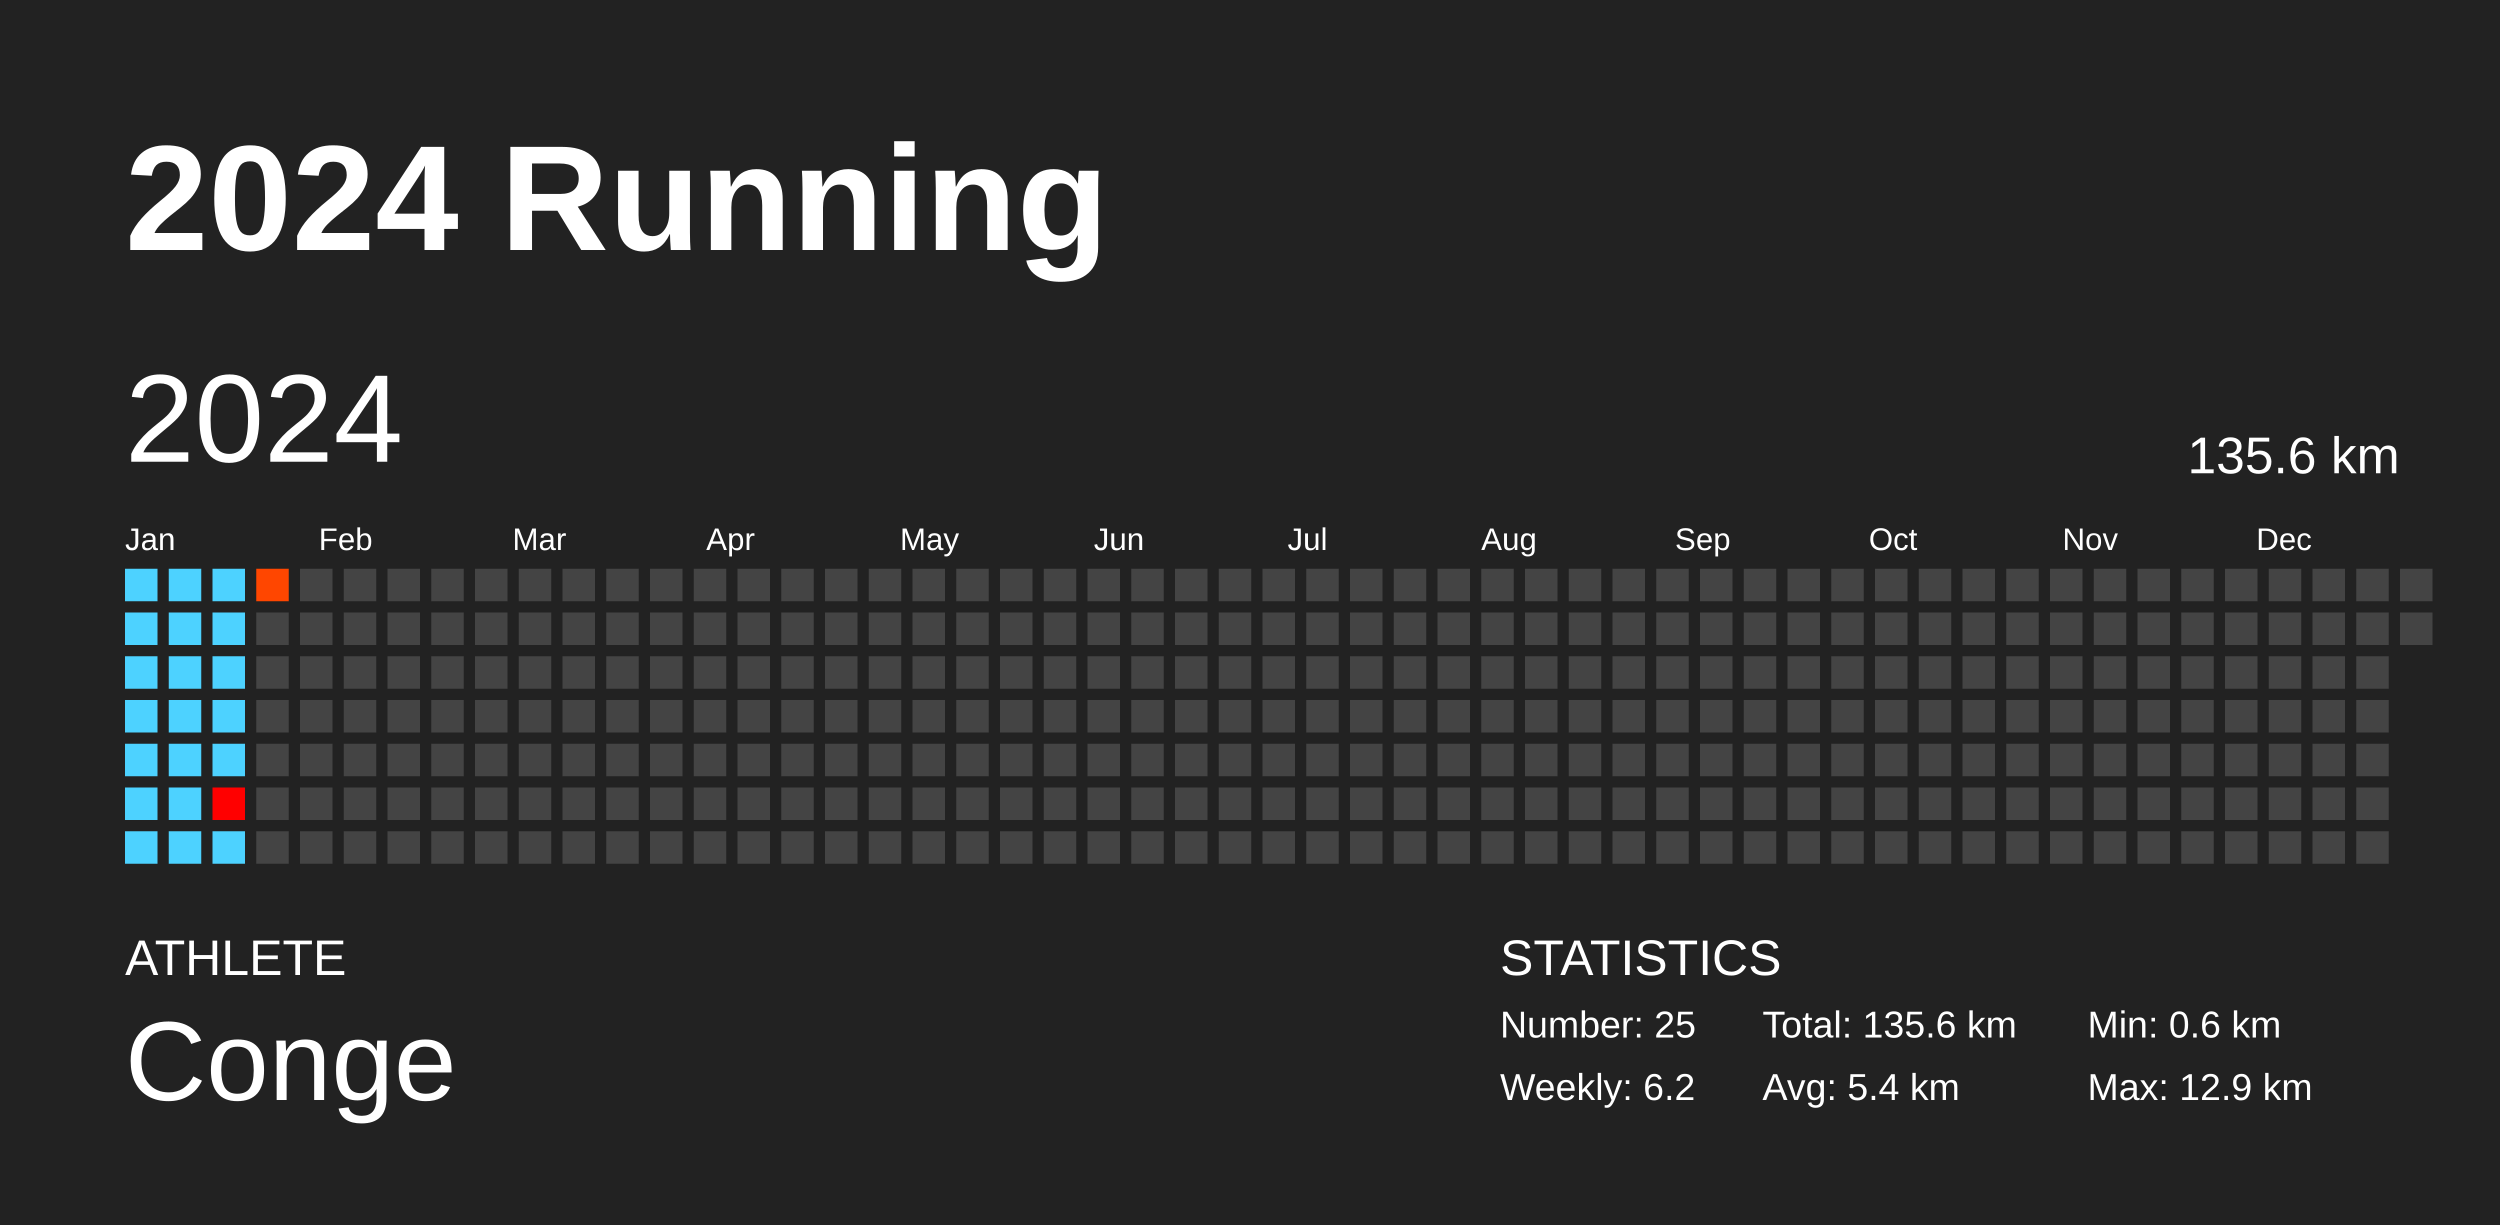
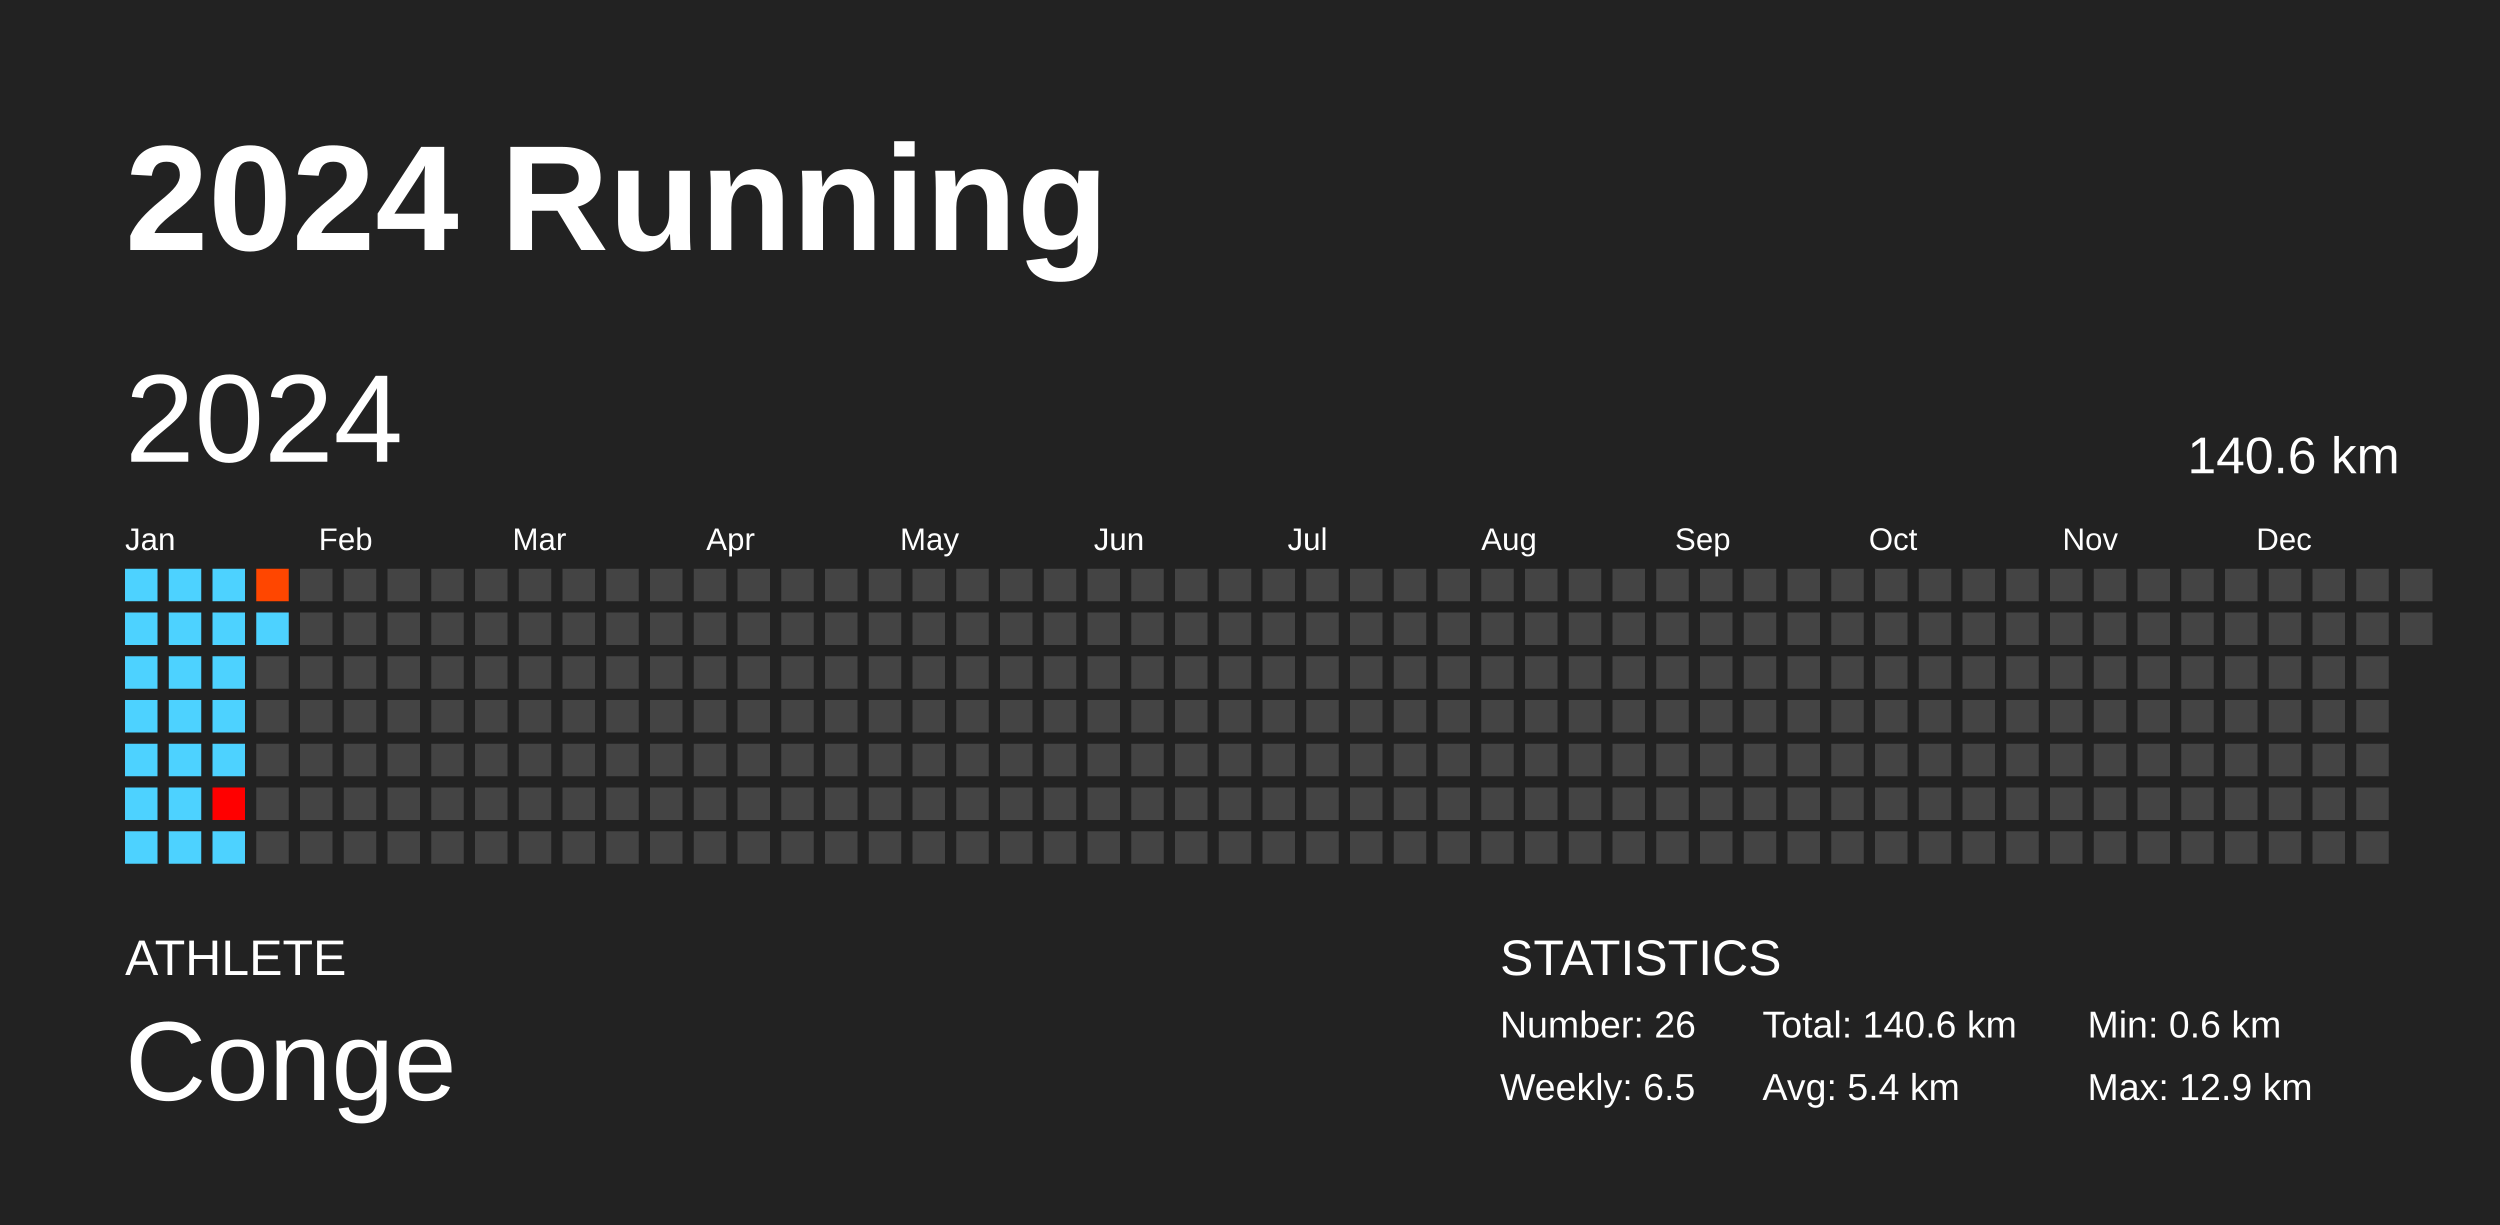
<svg xmlns="http://www.w3.org/2000/svg" baseProfile="full" height="98mm" version="1.1" viewBox="0,0,200,98" width="200mm">
  <defs />
  <rect fill="#222222" height="98" width="200" x="0" y="0" />
  <text fill="#FFFFFF" style="font-size:12px; font-family:Arial; font-weight:bold;" x="10" y="20">2024 Running</text>
  <text fill="#FFFFFF" style="font-size:4px; font-family:Arial" x="10" y="78">ATHLETE</text>
  <text fill="#FFFFFF" style="font-size:9px; font-family:Arial" x="10" y="88">Conge</text>
  <text fill="#FFFFFF" style="font-size:4px; font-family:Arial" x="120" y="78">STATISTICS</text>
-   <text fill="#FFFFFF" style="font-size:3px; font-family:Arial" x="120" y="83">Number: 25</text>
-   <text fill="#FFFFFF" style="font-size:3px; font-family:Arial" x="120" y="88">Weekly: 6.2</text>
-   <text fill="#FFFFFF" style="font-size:3px; font-family:Arial" x="141" y="83">Total: 135.6 km</text>
+   <text fill="#FFFFFF" style="font-size:3px; font-family:Arial" x="120" y="83">Number: 26</text>
+   <text fill="#FFFFFF" style="font-size:3px; font-family:Arial" x="120" y="88">Weekly: 6.5</text>
+   <text fill="#FFFFFF" style="font-size:3px; font-family:Arial" x="141" y="83">Total: 140.6 km</text>
  <text fill="#FFFFFF" style="font-size:3px; font-family:Arial" x="141" y="88">Avg: 5.4 km</text>
  <text fill="#FFFFFF" style="font-size:3px; font-family:Arial" x="167" y="83">Min: 0.6 km</text>
  <text fill="#FFFFFF" style="font-size:3px; font-family:Arial" x="167" y="88">Max: 12.9 km</text>
  <text dominant-baseline="hanging" fill="#FFFFFF" style="font-size:10.0px; font-family:Arial;" x="10" y="30">2024</text>
-   <text dominant-baseline="hanging" fill="#FFFFFF" style="font-size:4.125px; font-family:Arial;" x="175" y="35">135.6 km</text>
+   <text dominant-baseline="hanging" fill="#FFFFFF" style="font-size:4.125px; font-family:Arial;" x="175" y="35">140.6 km</text>
  <text fill="#FFFFFF" style="font-size:2.5px; font-family:Arial" x="10.0" y="44">Jan</text>
  <text fill="#FFFFFF" style="font-size:2.5px; font-family:Arial" x="25.5" y="44">Feb</text>
  <text fill="#FFFFFF" style="font-size:2.5px; font-family:Arial" x="41.0" y="44">Mar</text>
  <text fill="#FFFFFF" style="font-size:2.5px; font-family:Arial" x="56.5" y="44">Apr</text>
  <text fill="#FFFFFF" style="font-size:2.5px; font-family:Arial" x="72.0" y="44">May</text>
  <text fill="#FFFFFF" style="font-size:2.5px; font-family:Arial" x="87.5" y="44">Jun</text>
  <text fill="#FFFFFF" style="font-size:2.5px; font-family:Arial" x="103.0" y="44">Jul</text>
  <text fill="#FFFFFF" style="font-size:2.5px; font-family:Arial" x="118.5" y="44">Aug</text>
  <text fill="#FFFFFF" style="font-size:2.5px; font-family:Arial" x="134.0" y="44">Sep</text>
  <text fill="#FFFFFF" style="font-size:2.5px; font-family:Arial" x="149.5" y="44">Oct</text>
  <text fill="#FFFFFF" style="font-size:2.5px; font-family:Arial" x="165.0" y="44">Nov</text>
  <text fill="#FFFFFF" style="font-size:2.5px; font-family:Arial" x="180.5" y="44">Dec</text>
  <rect fill="#4dd2ff" height="2.6" width="2.6" x="10.0" y="45.5" />
  <rect fill="#4dd2ff" height="2.6" width="2.6" x="10.0" y="49.0" />
  <rect fill="#4dd2ff" height="2.6" width="2.6" x="10.0" y="52.5" />
  <rect fill="#4dd2ff" height="2.6" width="2.6" x="10.0" y="56.0" />
  <rect fill="#4dd2ff" height="2.6" width="2.6" x="10.0" y="59.5" />
  <rect fill="#4dd2ff" height="2.6" width="2.6" x="10.0" y="63.0" />
  <rect fill="#4dd2ff" height="2.6" width="2.6" x="10.0" y="66.5" />
  <rect fill="#4dd2ff" height="2.6" width="2.6" x="13.5" y="45.5" />
  <rect fill="#4dd2ff" height="2.6" width="2.6" x="13.5" y="49.0" />
  <rect fill="#4dd2ff" height="2.6" width="2.6" x="13.5" y="52.5" />
  <rect fill="#4dd2ff" height="2.6" width="2.6" x="13.5" y="56.0" />
  <rect fill="#4dd2ff" height="2.6" width="2.6" x="13.5" y="59.5" />
  <rect fill="#4dd2ff" height="2.6" width="2.6" x="13.5" y="63.0" />
  <rect fill="#4dd2ff" height="2.6" width="2.6" x="13.5" y="66.5" />
  <rect fill="#4dd2ff" height="2.6" width="2.6" x="17.0" y="45.5" />
  <rect fill="#4dd2ff" height="2.6" width="2.6" x="17.0" y="49.0" />
  <rect fill="#4dd2ff" height="2.6" width="2.6" x="17.0" y="52.5" />
  <rect fill="#4dd2ff" height="2.6" width="2.6" x="17.0" y="56.0" />
  <rect fill="#4dd2ff" height="2.6" width="2.6" x="17.0" y="59.5" />
  <rect fill="#ff0000" height="2.6" width="2.6" x="17.0" y="63.0" />
  <rect fill="#4dd2ff" height="2.6" width="2.6" x="17.0" y="66.5" />
  <rect fill="#ff4600" height="2.6" width="2.6" x="20.5" y="45.5" />
-   <rect fill="#444444" height="2.6" width="2.6" x="20.5" y="49.0" />
+   <rect fill="#4dd2ff" height="2.6" width="2.6" x="20.5" y="49.0" />
  <rect fill="#444444" height="2.6" width="2.6" x="20.5" y="52.5" />
  <rect fill="#444444" height="2.6" width="2.6" x="20.5" y="56.0" />
  <rect fill="#444444" height="2.6" width="2.6" x="20.5" y="59.5" />
  <rect fill="#444444" height="2.6" width="2.6" x="20.5" y="63.0" />
  <rect fill="#444444" height="2.6" width="2.6" x="20.5" y="66.5" />
  <rect fill="#444444" height="2.6" width="2.6" x="24.0" y="45.5" />
  <rect fill="#444444" height="2.6" width="2.6" x="24.0" y="49.0" />
  <rect fill="#444444" height="2.6" width="2.6" x="24.0" y="52.5" />
  <rect fill="#444444" height="2.6" width="2.6" x="24.0" y="56.0" />
  <rect fill="#444444" height="2.6" width="2.6" x="24.0" y="59.5" />
  <rect fill="#444444" height="2.6" width="2.6" x="24.0" y="63.0" />
  <rect fill="#444444" height="2.6" width="2.6" x="24.0" y="66.5" />
  <rect fill="#444444" height="2.6" width="2.6" x="27.5" y="45.5" />
  <rect fill="#444444" height="2.6" width="2.6" x="27.5" y="49.0" />
  <rect fill="#444444" height="2.6" width="2.6" x="27.5" y="52.5" />
  <rect fill="#444444" height="2.6" width="2.6" x="27.5" y="56.0" />
  <rect fill="#444444" height="2.6" width="2.6" x="27.5" y="59.5" />
  <rect fill="#444444" height="2.6" width="2.6" x="27.5" y="63.0" />
  <rect fill="#444444" height="2.6" width="2.6" x="27.5" y="66.5" />
  <rect fill="#444444" height="2.6" width="2.6" x="31.0" y="45.5" />
  <rect fill="#444444" height="2.6" width="2.6" x="31.0" y="49.0" />
  <rect fill="#444444" height="2.6" width="2.6" x="31.0" y="52.5" />
  <rect fill="#444444" height="2.6" width="2.6" x="31.0" y="56.0" />
  <rect fill="#444444" height="2.6" width="2.6" x="31.0" y="59.5" />
  <rect fill="#444444" height="2.6" width="2.6" x="31.0" y="63.0" />
  <rect fill="#444444" height="2.6" width="2.6" x="31.0" y="66.5" />
  <rect fill="#444444" height="2.6" width="2.6" x="34.5" y="45.5" />
  <rect fill="#444444" height="2.6" width="2.6" x="34.5" y="49.0" />
  <rect fill="#444444" height="2.6" width="2.6" x="34.5" y="52.5" />
  <rect fill="#444444" height="2.6" width="2.6" x="34.5" y="56.0" />
  <rect fill="#444444" height="2.6" width="2.6" x="34.5" y="59.5" />
  <rect fill="#444444" height="2.6" width="2.6" x="34.5" y="63.0" />
  <rect fill="#444444" height="2.6" width="2.6" x="34.5" y="66.5" />
  <rect fill="#444444" height="2.6" width="2.6" x="38.0" y="45.5" />
  <rect fill="#444444" height="2.6" width="2.6" x="38.0" y="49.0" />
  <rect fill="#444444" height="2.6" width="2.6" x="38.0" y="52.5" />
  <rect fill="#444444" height="2.6" width="2.6" x="38.0" y="56.0" />
  <rect fill="#444444" height="2.6" width="2.6" x="38.0" y="59.5" />
  <rect fill="#444444" height="2.6" width="2.6" x="38.0" y="63.0" />
  <rect fill="#444444" height="2.6" width="2.6" x="38.0" y="66.5" />
  <rect fill="#444444" height="2.6" width="2.6" x="41.5" y="45.5" />
  <rect fill="#444444" height="2.6" width="2.6" x="41.5" y="49.0" />
  <rect fill="#444444" height="2.6" width="2.6" x="41.5" y="52.5" />
  <rect fill="#444444" height="2.6" width="2.6" x="41.5" y="56.0" />
  <rect fill="#444444" height="2.6" width="2.6" x="41.5" y="59.5" />
  <rect fill="#444444" height="2.6" width="2.6" x="41.5" y="63.0" />
  <rect fill="#444444" height="2.6" width="2.6" x="41.5" y="66.5" />
  <rect fill="#444444" height="2.6" width="2.6" x="45.0" y="45.5" />
  <rect fill="#444444" height="2.6" width="2.6" x="45.0" y="49.0" />
  <rect fill="#444444" height="2.6" width="2.6" x="45.0" y="52.5" />
  <rect fill="#444444" height="2.6" width="2.6" x="45.0" y="56.0" />
  <rect fill="#444444" height="2.6" width="2.6" x="45.0" y="59.5" />
  <rect fill="#444444" height="2.6" width="2.6" x="45.0" y="63.0" />
  <rect fill="#444444" height="2.6" width="2.6" x="45.0" y="66.5" />
  <rect fill="#444444" height="2.6" width="2.6" x="48.5" y="45.5" />
  <rect fill="#444444" height="2.6" width="2.6" x="48.5" y="49.0" />
  <rect fill="#444444" height="2.6" width="2.6" x="48.5" y="52.5" />
  <rect fill="#444444" height="2.6" width="2.6" x="48.5" y="56.0" />
  <rect fill="#444444" height="2.6" width="2.6" x="48.5" y="59.5" />
  <rect fill="#444444" height="2.6" width="2.6" x="48.5" y="63.0" />
  <rect fill="#444444" height="2.6" width="2.6" x="48.5" y="66.5" />
  <rect fill="#444444" height="2.6" width="2.6" x="52.0" y="45.5" />
  <rect fill="#444444" height="2.6" width="2.6" x="52.0" y="49.0" />
  <rect fill="#444444" height="2.6" width="2.6" x="52.0" y="52.5" />
  <rect fill="#444444" height="2.6" width="2.6" x="52.0" y="56.0" />
  <rect fill="#444444" height="2.6" width="2.6" x="52.0" y="59.5" />
  <rect fill="#444444" height="2.6" width="2.6" x="52.0" y="63.0" />
  <rect fill="#444444" height="2.6" width="2.6" x="52.0" y="66.5" />
  <rect fill="#444444" height="2.6" width="2.6" x="55.5" y="45.5" />
  <rect fill="#444444" height="2.6" width="2.6" x="55.5" y="49.0" />
  <rect fill="#444444" height="2.6" width="2.6" x="55.5" y="52.5" />
  <rect fill="#444444" height="2.6" width="2.6" x="55.5" y="56.0" />
  <rect fill="#444444" height="2.6" width="2.6" x="55.5" y="59.5" />
  <rect fill="#444444" height="2.6" width="2.6" x="55.5" y="63.0" />
  <rect fill="#444444" height="2.6" width="2.6" x="55.5" y="66.5" />
  <rect fill="#444444" height="2.6" width="2.6" x="59.0" y="45.5" />
  <rect fill="#444444" height="2.6" width="2.6" x="59.0" y="49.0" />
  <rect fill="#444444" height="2.6" width="2.6" x="59.0" y="52.5" />
  <rect fill="#444444" height="2.6" width="2.6" x="59.0" y="56.0" />
  <rect fill="#444444" height="2.6" width="2.6" x="59.0" y="59.5" />
  <rect fill="#444444" height="2.6" width="2.6" x="59.0" y="63.0" />
  <rect fill="#444444" height="2.6" width="2.6" x="59.0" y="66.5" />
  <rect fill="#444444" height="2.6" width="2.6" x="62.5" y="45.5" />
  <rect fill="#444444" height="2.6" width="2.6" x="62.5" y="49.0" />
  <rect fill="#444444" height="2.6" width="2.6" x="62.5" y="52.5" />
  <rect fill="#444444" height="2.6" width="2.6" x="62.5" y="56.0" />
  <rect fill="#444444" height="2.6" width="2.6" x="62.5" y="59.5" />
  <rect fill="#444444" height="2.6" width="2.6" x="62.5" y="63.0" />
  <rect fill="#444444" height="2.6" width="2.6" x="62.5" y="66.5" />
  <rect fill="#444444" height="2.6" width="2.6" x="66.0" y="45.5" />
  <rect fill="#444444" height="2.6" width="2.6" x="66.0" y="49.0" />
  <rect fill="#444444" height="2.6" width="2.6" x="66.0" y="52.5" />
  <rect fill="#444444" height="2.6" width="2.6" x="66.0" y="56.0" />
  <rect fill="#444444" height="2.6" width="2.6" x="66.0" y="59.5" />
  <rect fill="#444444" height="2.6" width="2.6" x="66.0" y="63.0" />
  <rect fill="#444444" height="2.6" width="2.6" x="66.0" y="66.5" />
  <rect fill="#444444" height="2.6" width="2.6" x="69.5" y="45.5" />
  <rect fill="#444444" height="2.6" width="2.6" x="69.5" y="49.0" />
  <rect fill="#444444" height="2.6" width="2.6" x="69.5" y="52.5" />
  <rect fill="#444444" height="2.6" width="2.6" x="69.5" y="56.0" />
  <rect fill="#444444" height="2.6" width="2.6" x="69.5" y="59.5" />
  <rect fill="#444444" height="2.6" width="2.6" x="69.5" y="63.0" />
  <rect fill="#444444" height="2.6" width="2.6" x="69.5" y="66.5" />
  <rect fill="#444444" height="2.6" width="2.6" x="73.0" y="45.5" />
  <rect fill="#444444" height="2.6" width="2.6" x="73.0" y="49.0" />
  <rect fill="#444444" height="2.6" width="2.6" x="73.0" y="52.5" />
  <rect fill="#444444" height="2.6" width="2.6" x="73.0" y="56.0" />
  <rect fill="#444444" height="2.6" width="2.6" x="73.0" y="59.5" />
  <rect fill="#444444" height="2.6" width="2.6" x="73.0" y="63.0" />
  <rect fill="#444444" height="2.6" width="2.6" x="73.0" y="66.5" />
  <rect fill="#444444" height="2.6" width="2.6" x="76.5" y="45.5" />
  <rect fill="#444444" height="2.6" width="2.6" x="76.5" y="49.0" />
  <rect fill="#444444" height="2.6" width="2.6" x="76.5" y="52.5" />
  <rect fill="#444444" height="2.6" width="2.6" x="76.5" y="56.0" />
  <rect fill="#444444" height="2.6" width="2.6" x="76.5" y="59.5" />
  <rect fill="#444444" height="2.6" width="2.6" x="76.5" y="63.0" />
  <rect fill="#444444" height="2.6" width="2.6" x="76.5" y="66.5" />
  <rect fill="#444444" height="2.6" width="2.6" x="80.0" y="45.5" />
  <rect fill="#444444" height="2.6" width="2.6" x="80.0" y="49.0" />
  <rect fill="#444444" height="2.6" width="2.6" x="80.0" y="52.5" />
  <rect fill="#444444" height="2.6" width="2.6" x="80.0" y="56.0" />
  <rect fill="#444444" height="2.6" width="2.6" x="80.0" y="59.5" />
  <rect fill="#444444" height="2.6" width="2.6" x="80.0" y="63.0" />
  <rect fill="#444444" height="2.6" width="2.6" x="80.0" y="66.5" />
  <rect fill="#444444" height="2.6" width="2.6" x="83.5" y="45.5" />
  <rect fill="#444444" height="2.6" width="2.6" x="83.5" y="49.0" />
  <rect fill="#444444" height="2.6" width="2.6" x="83.5" y="52.5" />
  <rect fill="#444444" height="2.6" width="2.6" x="83.5" y="56.0" />
  <rect fill="#444444" height="2.6" width="2.6" x="83.5" y="59.5" />
  <rect fill="#444444" height="2.6" width="2.6" x="83.5" y="63.0" />
  <rect fill="#444444" height="2.6" width="2.6" x="83.5" y="66.5" />
  <rect fill="#444444" height="2.6" width="2.6" x="87.0" y="45.5" />
  <rect fill="#444444" height="2.6" width="2.6" x="87.0" y="49.0" />
  <rect fill="#444444" height="2.6" width="2.6" x="87.0" y="52.5" />
  <rect fill="#444444" height="2.6" width="2.6" x="87.0" y="56.0" />
  <rect fill="#444444" height="2.6" width="2.6" x="87.0" y="59.5" />
  <rect fill="#444444" height="2.6" width="2.6" x="87.0" y="63.0" />
  <rect fill="#444444" height="2.6" width="2.6" x="87.0" y="66.5" />
  <rect fill="#444444" height="2.6" width="2.6" x="90.5" y="45.5" />
  <rect fill="#444444" height="2.6" width="2.6" x="90.5" y="49.0" />
  <rect fill="#444444" height="2.6" width="2.6" x="90.5" y="52.5" />
  <rect fill="#444444" height="2.6" width="2.6" x="90.5" y="56.0" />
  <rect fill="#444444" height="2.6" width="2.6" x="90.5" y="59.5" />
  <rect fill="#444444" height="2.6" width="2.6" x="90.5" y="63.0" />
  <rect fill="#444444" height="2.6" width="2.6" x="90.5" y="66.5" />
  <rect fill="#444444" height="2.6" width="2.6" x="94.0" y="45.5" />
  <rect fill="#444444" height="2.6" width="2.6" x="94.0" y="49.0" />
  <rect fill="#444444" height="2.6" width="2.6" x="94.0" y="52.5" />
  <rect fill="#444444" height="2.6" width="2.6" x="94.0" y="56.0" />
  <rect fill="#444444" height="2.6" width="2.6" x="94.0" y="59.5" />
  <rect fill="#444444" height="2.6" width="2.6" x="94.0" y="63.0" />
  <rect fill="#444444" height="2.6" width="2.6" x="94.0" y="66.5" />
  <rect fill="#444444" height="2.6" width="2.6" x="97.5" y="45.5" />
  <rect fill="#444444" height="2.6" width="2.6" x="97.5" y="49.0" />
  <rect fill="#444444" height="2.6" width="2.6" x="97.5" y="52.5" />
  <rect fill="#444444" height="2.6" width="2.6" x="97.5" y="56.0" />
  <rect fill="#444444" height="2.6" width="2.6" x="97.5" y="59.5" />
  <rect fill="#444444" height="2.6" width="2.6" x="97.5" y="63.0" />
  <rect fill="#444444" height="2.6" width="2.6" x="97.5" y="66.5" />
  <rect fill="#444444" height="2.6" width="2.6" x="101.0" y="45.5" />
  <rect fill="#444444" height="2.6" width="2.6" x="101.0" y="49.0" />
  <rect fill="#444444" height="2.6" width="2.6" x="101.0" y="52.5" />
  <rect fill="#444444" height="2.6" width="2.6" x="101.0" y="56.0" />
  <rect fill="#444444" height="2.6" width="2.6" x="101.0" y="59.5" />
  <rect fill="#444444" height="2.6" width="2.6" x="101.0" y="63.0" />
  <rect fill="#444444" height="2.6" width="2.6" x="101.0" y="66.5" />
  <rect fill="#444444" height="2.6" width="2.6" x="104.5" y="45.5" />
  <rect fill="#444444" height="2.6" width="2.6" x="104.5" y="49.0" />
  <rect fill="#444444" height="2.6" width="2.6" x="104.5" y="52.5" />
  <rect fill="#444444" height="2.6" width="2.6" x="104.5" y="56.0" />
  <rect fill="#444444" height="2.6" width="2.6" x="104.5" y="59.5" />
  <rect fill="#444444" height="2.6" width="2.6" x="104.5" y="63.0" />
  <rect fill="#444444" height="2.6" width="2.6" x="104.5" y="66.5" />
  <rect fill="#444444" height="2.6" width="2.6" x="108.0" y="45.5" />
  <rect fill="#444444" height="2.6" width="2.6" x="108.0" y="49.0" />
  <rect fill="#444444" height="2.6" width="2.6" x="108.0" y="52.5" />
  <rect fill="#444444" height="2.6" width="2.6" x="108.0" y="56.0" />
  <rect fill="#444444" height="2.6" width="2.6" x="108.0" y="59.5" />
  <rect fill="#444444" height="2.6" width="2.6" x="108.0" y="63.0" />
  <rect fill="#444444" height="2.6" width="2.6" x="108.0" y="66.5" />
  <rect fill="#444444" height="2.6" width="2.6" x="111.5" y="45.5" />
  <rect fill="#444444" height="2.6" width="2.6" x="111.5" y="49.0" />
  <rect fill="#444444" height="2.6" width="2.6" x="111.5" y="52.5" />
  <rect fill="#444444" height="2.6" width="2.6" x="111.5" y="56.0" />
  <rect fill="#444444" height="2.6" width="2.6" x="111.5" y="59.5" />
  <rect fill="#444444" height="2.6" width="2.6" x="111.5" y="63.0" />
  <rect fill="#444444" height="2.6" width="2.6" x="111.5" y="66.5" />
  <rect fill="#444444" height="2.6" width="2.6" x="115.0" y="45.5" />
  <rect fill="#444444" height="2.6" width="2.6" x="115.0" y="49.0" />
  <rect fill="#444444" height="2.6" width="2.6" x="115.0" y="52.5" />
  <rect fill="#444444" height="2.6" width="2.6" x="115.0" y="56.0" />
  <rect fill="#444444" height="2.6" width="2.6" x="115.0" y="59.5" />
  <rect fill="#444444" height="2.6" width="2.6" x="115.0" y="63.0" />
  <rect fill="#444444" height="2.6" width="2.6" x="115.0" y="66.5" />
  <rect fill="#444444" height="2.6" width="2.6" x="118.5" y="45.5" />
  <rect fill="#444444" height="2.6" width="2.6" x="118.5" y="49.0" />
  <rect fill="#444444" height="2.6" width="2.6" x="118.5" y="52.5" />
  <rect fill="#444444" height="2.6" width="2.6" x="118.5" y="56.0" />
  <rect fill="#444444" height="2.6" width="2.6" x="118.5" y="59.5" />
  <rect fill="#444444" height="2.6" width="2.6" x="118.5" y="63.0" />
  <rect fill="#444444" height="2.6" width="2.6" x="118.5" y="66.5" />
  <rect fill="#444444" height="2.6" width="2.6" x="122.0" y="45.5" />
  <rect fill="#444444" height="2.6" width="2.6" x="122.0" y="49.0" />
  <rect fill="#444444" height="2.6" width="2.6" x="122.0" y="52.5" />
  <rect fill="#444444" height="2.6" width="2.6" x="122.0" y="56.0" />
  <rect fill="#444444" height="2.6" width="2.6" x="122.0" y="59.5" />
  <rect fill="#444444" height="2.6" width="2.6" x="122.0" y="63.0" />
  <rect fill="#444444" height="2.6" width="2.6" x="122.0" y="66.5" />
  <rect fill="#444444" height="2.6" width="2.6" x="125.5" y="45.5" />
  <rect fill="#444444" height="2.6" width="2.6" x="125.5" y="49.0" />
  <rect fill="#444444" height="2.6" width="2.6" x="125.5" y="52.5" />
  <rect fill="#444444" height="2.6" width="2.6" x="125.5" y="56.0" />
  <rect fill="#444444" height="2.6" width="2.6" x="125.5" y="59.5" />
  <rect fill="#444444" height="2.6" width="2.6" x="125.5" y="63.0" />
  <rect fill="#444444" height="2.6" width="2.6" x="125.5" y="66.5" />
  <rect fill="#444444" height="2.6" width="2.6" x="129.0" y="45.5" />
  <rect fill="#444444" height="2.6" width="2.6" x="129.0" y="49.0" />
  <rect fill="#444444" height="2.6" width="2.6" x="129.0" y="52.5" />
  <rect fill="#444444" height="2.6" width="2.6" x="129.0" y="56.0" />
  <rect fill="#444444" height="2.6" width="2.6" x="129.0" y="59.5" />
  <rect fill="#444444" height="2.6" width="2.6" x="129.0" y="63.0" />
  <rect fill="#444444" height="2.6" width="2.6" x="129.0" y="66.5" />
  <rect fill="#444444" height="2.6" width="2.6" x="132.5" y="45.5" />
  <rect fill="#444444" height="2.6" width="2.6" x="132.5" y="49.0" />
  <rect fill="#444444" height="2.6" width="2.6" x="132.5" y="52.5" />
  <rect fill="#444444" height="2.6" width="2.6" x="132.5" y="56.0" />
  <rect fill="#444444" height="2.6" width="2.6" x="132.5" y="59.5" />
  <rect fill="#444444" height="2.6" width="2.6" x="132.5" y="63.0" />
  <rect fill="#444444" height="2.6" width="2.6" x="132.5" y="66.5" />
  <rect fill="#444444" height="2.6" width="2.6" x="136.0" y="45.5" />
  <rect fill="#444444" height="2.6" width="2.6" x="136.0" y="49.0" />
  <rect fill="#444444" height="2.6" width="2.6" x="136.0" y="52.5" />
  <rect fill="#444444" height="2.6" width="2.6" x="136.0" y="56.0" />
  <rect fill="#444444" height="2.6" width="2.6" x="136.0" y="59.5" />
  <rect fill="#444444" height="2.6" width="2.6" x="136.0" y="63.0" />
  <rect fill="#444444" height="2.6" width="2.6" x="136.0" y="66.5" />
  <rect fill="#444444" height="2.6" width="2.6" x="139.5" y="45.5" />
  <rect fill="#444444" height="2.6" width="2.6" x="139.5" y="49.0" />
  <rect fill="#444444" height="2.6" width="2.6" x="139.5" y="52.5" />
  <rect fill="#444444" height="2.6" width="2.6" x="139.5" y="56.0" />
  <rect fill="#444444" height="2.6" width="2.6" x="139.5" y="59.5" />
  <rect fill="#444444" height="2.6" width="2.6" x="139.5" y="63.0" />
  <rect fill="#444444" height="2.6" width="2.6" x="139.5" y="66.5" />
  <rect fill="#444444" height="2.6" width="2.6" x="143.0" y="45.5" />
  <rect fill="#444444" height="2.6" width="2.6" x="143.0" y="49.0" />
  <rect fill="#444444" height="2.6" width="2.6" x="143.0" y="52.5" />
  <rect fill="#444444" height="2.6" width="2.6" x="143.0" y="56.0" />
  <rect fill="#444444" height="2.6" width="2.6" x="143.0" y="59.5" />
  <rect fill="#444444" height="2.6" width="2.6" x="143.0" y="63.0" />
  <rect fill="#444444" height="2.6" width="2.6" x="143.0" y="66.5" />
  <rect fill="#444444" height="2.6" width="2.6" x="146.5" y="45.5" />
  <rect fill="#444444" height="2.6" width="2.6" x="146.5" y="49.0" />
  <rect fill="#444444" height="2.6" width="2.6" x="146.5" y="52.5" />
  <rect fill="#444444" height="2.6" width="2.6" x="146.5" y="56.0" />
  <rect fill="#444444" height="2.6" width="2.6" x="146.5" y="59.5" />
  <rect fill="#444444" height="2.6" width="2.6" x="146.5" y="63.0" />
  <rect fill="#444444" height="2.6" width="2.6" x="146.5" y="66.5" />
  <rect fill="#444444" height="2.6" width="2.6" x="150.0" y="45.5" />
  <rect fill="#444444" height="2.6" width="2.6" x="150.0" y="49.0" />
  <rect fill="#444444" height="2.6" width="2.6" x="150.0" y="52.5" />
  <rect fill="#444444" height="2.6" width="2.6" x="150.0" y="56.0" />
  <rect fill="#444444" height="2.6" width="2.6" x="150.0" y="59.5" />
  <rect fill="#444444" height="2.6" width="2.6" x="150.0" y="63.0" />
  <rect fill="#444444" height="2.6" width="2.6" x="150.0" y="66.5" />
  <rect fill="#444444" height="2.6" width="2.6" x="153.5" y="45.5" />
  <rect fill="#444444" height="2.6" width="2.6" x="153.5" y="49.0" />
  <rect fill="#444444" height="2.6" width="2.6" x="153.5" y="52.5" />
  <rect fill="#444444" height="2.6" width="2.6" x="153.5" y="56.0" />
  <rect fill="#444444" height="2.6" width="2.6" x="153.5" y="59.5" />
  <rect fill="#444444" height="2.6" width="2.6" x="153.5" y="63.0" />
  <rect fill="#444444" height="2.6" width="2.6" x="153.5" y="66.5" />
  <rect fill="#444444" height="2.6" width="2.6" x="157.0" y="45.5" />
  <rect fill="#444444" height="2.6" width="2.6" x="157.0" y="49.0" />
  <rect fill="#444444" height="2.6" width="2.6" x="157.0" y="52.5" />
  <rect fill="#444444" height="2.6" width="2.6" x="157.0" y="56.0" />
  <rect fill="#444444" height="2.6" width="2.6" x="157.0" y="59.5" />
  <rect fill="#444444" height="2.6" width="2.6" x="157.0" y="63.0" />
  <rect fill="#444444" height="2.6" width="2.6" x="157.0" y="66.5" />
  <rect fill="#444444" height="2.6" width="2.6" x="160.5" y="45.5" />
  <rect fill="#444444" height="2.6" width="2.6" x="160.5" y="49.0" />
  <rect fill="#444444" height="2.6" width="2.6" x="160.5" y="52.5" />
  <rect fill="#444444" height="2.6" width="2.6" x="160.5" y="56.0" />
  <rect fill="#444444" height="2.6" width="2.6" x="160.5" y="59.5" />
  <rect fill="#444444" height="2.6" width="2.6" x="160.5" y="63.0" />
  <rect fill="#444444" height="2.6" width="2.6" x="160.5" y="66.5" />
  <rect fill="#444444" height="2.6" width="2.6" x="164.0" y="45.5" />
  <rect fill="#444444" height="2.6" width="2.6" x="164.0" y="49.0" />
  <rect fill="#444444" height="2.6" width="2.6" x="164.0" y="52.5" />
  <rect fill="#444444" height="2.6" width="2.6" x="164.0" y="56.0" />
  <rect fill="#444444" height="2.6" width="2.6" x="164.0" y="59.5" />
  <rect fill="#444444" height="2.6" width="2.6" x="164.0" y="63.0" />
  <rect fill="#444444" height="2.6" width="2.6" x="164.0" y="66.5" />
  <rect fill="#444444" height="2.6" width="2.6" x="167.5" y="45.5" />
  <rect fill="#444444" height="2.6" width="2.6" x="167.5" y="49.0" />
  <rect fill="#444444" height="2.6" width="2.6" x="167.5" y="52.5" />
  <rect fill="#444444" height="2.6" width="2.6" x="167.5" y="56.0" />
  <rect fill="#444444" height="2.6" width="2.6" x="167.5" y="59.5" />
  <rect fill="#444444" height="2.6" width="2.6" x="167.5" y="63.0" />
  <rect fill="#444444" height="2.6" width="2.6" x="167.5" y="66.5" />
  <rect fill="#444444" height="2.6" width="2.6" x="171.0" y="45.5" />
  <rect fill="#444444" height="2.6" width="2.6" x="171.0" y="49.0" />
  <rect fill="#444444" height="2.6" width="2.6" x="171.0" y="52.5" />
  <rect fill="#444444" height="2.6" width="2.6" x="171.0" y="56.0" />
  <rect fill="#444444" height="2.6" width="2.6" x="171.0" y="59.5" />
  <rect fill="#444444" height="2.6" width="2.6" x="171.0" y="63.0" />
  <rect fill="#444444" height="2.6" width="2.6" x="171.0" y="66.5" />
  <rect fill="#444444" height="2.6" width="2.6" x="174.5" y="45.5" />
  <rect fill="#444444" height="2.6" width="2.6" x="174.5" y="49.0" />
  <rect fill="#444444" height="2.6" width="2.6" x="174.5" y="52.5" />
  <rect fill="#444444" height="2.6" width="2.6" x="174.5" y="56.0" />
  <rect fill="#444444" height="2.6" width="2.6" x="174.5" y="59.5" />
  <rect fill="#444444" height="2.6" width="2.6" x="174.5" y="63.0" />
  <rect fill="#444444" height="2.6" width="2.6" x="174.5" y="66.5" />
  <rect fill="#444444" height="2.6" width="2.6" x="178.0" y="45.5" />
  <rect fill="#444444" height="2.6" width="2.6" x="178.0" y="49.0" />
  <rect fill="#444444" height="2.6" width="2.6" x="178.0" y="52.5" />
  <rect fill="#444444" height="2.6" width="2.6" x="178.0" y="56.0" />
  <rect fill="#444444" height="2.6" width="2.6" x="178.0" y="59.5" />
  <rect fill="#444444" height="2.6" width="2.6" x="178.0" y="63.0" />
  <rect fill="#444444" height="2.6" width="2.6" x="178.0" y="66.5" />
  <rect fill="#444444" height="2.6" width="2.6" x="181.5" y="45.5" />
  <rect fill="#444444" height="2.6" width="2.6" x="181.5" y="49.0" />
  <rect fill="#444444" height="2.6" width="2.6" x="181.5" y="52.5" />
  <rect fill="#444444" height="2.6" width="2.6" x="181.5" y="56.0" />
  <rect fill="#444444" height="2.6" width="2.6" x="181.5" y="59.5" />
  <rect fill="#444444" height="2.6" width="2.6" x="181.5" y="63.0" />
  <rect fill="#444444" height="2.6" width="2.6" x="181.5" y="66.5" />
  <rect fill="#444444" height="2.6" width="2.6" x="185.0" y="45.5" />
  <rect fill="#444444" height="2.6" width="2.6" x="185.0" y="49.0" />
  <rect fill="#444444" height="2.6" width="2.6" x="185.0" y="52.5" />
  <rect fill="#444444" height="2.6" width="2.6" x="185.0" y="56.0" />
  <rect fill="#444444" height="2.6" width="2.6" x="185.0" y="59.5" />
  <rect fill="#444444" height="2.6" width="2.6" x="185.0" y="63.0" />
  <rect fill="#444444" height="2.6" width="2.6" x="185.0" y="66.5" />
  <rect fill="#444444" height="2.6" width="2.6" x="188.5" y="45.5" />
  <rect fill="#444444" height="2.6" width="2.6" x="188.5" y="49.0" />
  <rect fill="#444444" height="2.6" width="2.6" x="188.5" y="52.5" />
  <rect fill="#444444" height="2.6" width="2.6" x="188.5" y="56.0" />
  <rect fill="#444444" height="2.6" width="2.6" x="188.5" y="59.5" />
  <rect fill="#444444" height="2.6" width="2.6" x="188.5" y="63.0" />
  <rect fill="#444444" height="2.6" width="2.6" x="188.5" y="66.5" />
  <rect fill="#444444" height="2.6" width="2.6" x="192.0" y="45.5" />
  <rect fill="#444444" height="2.6" width="2.6" x="192.0" y="49.0" />
</svg>
